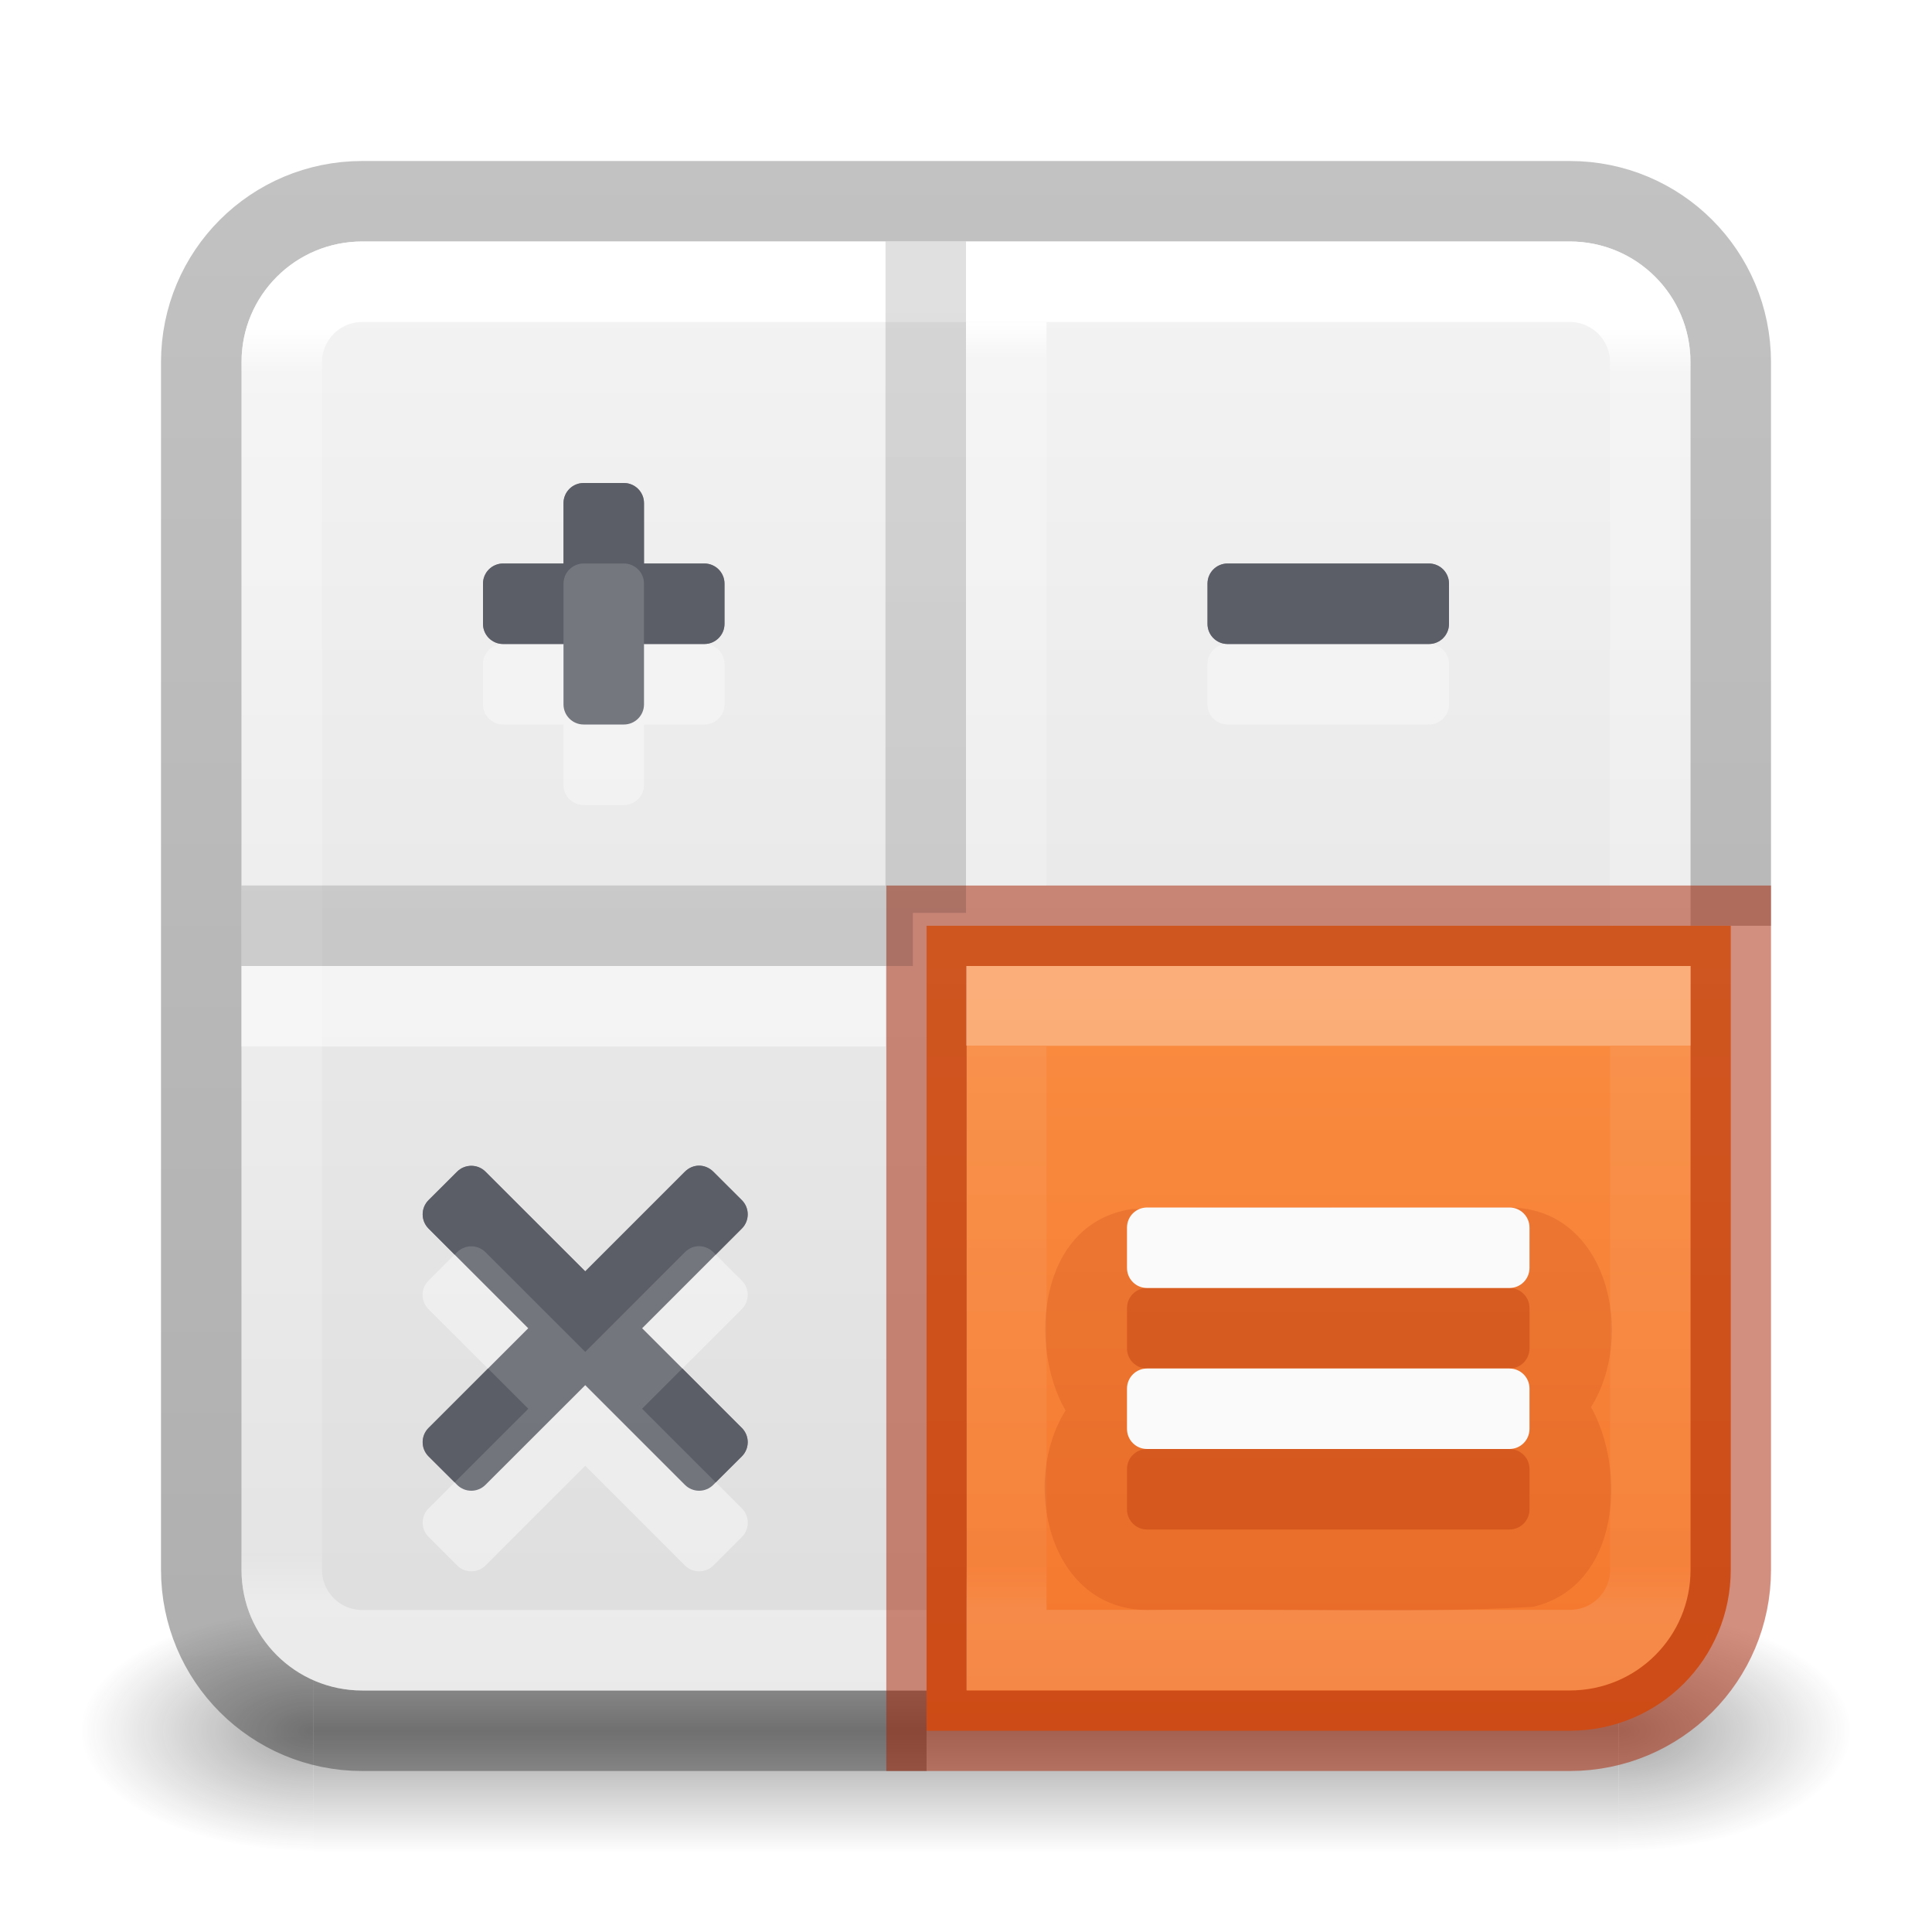
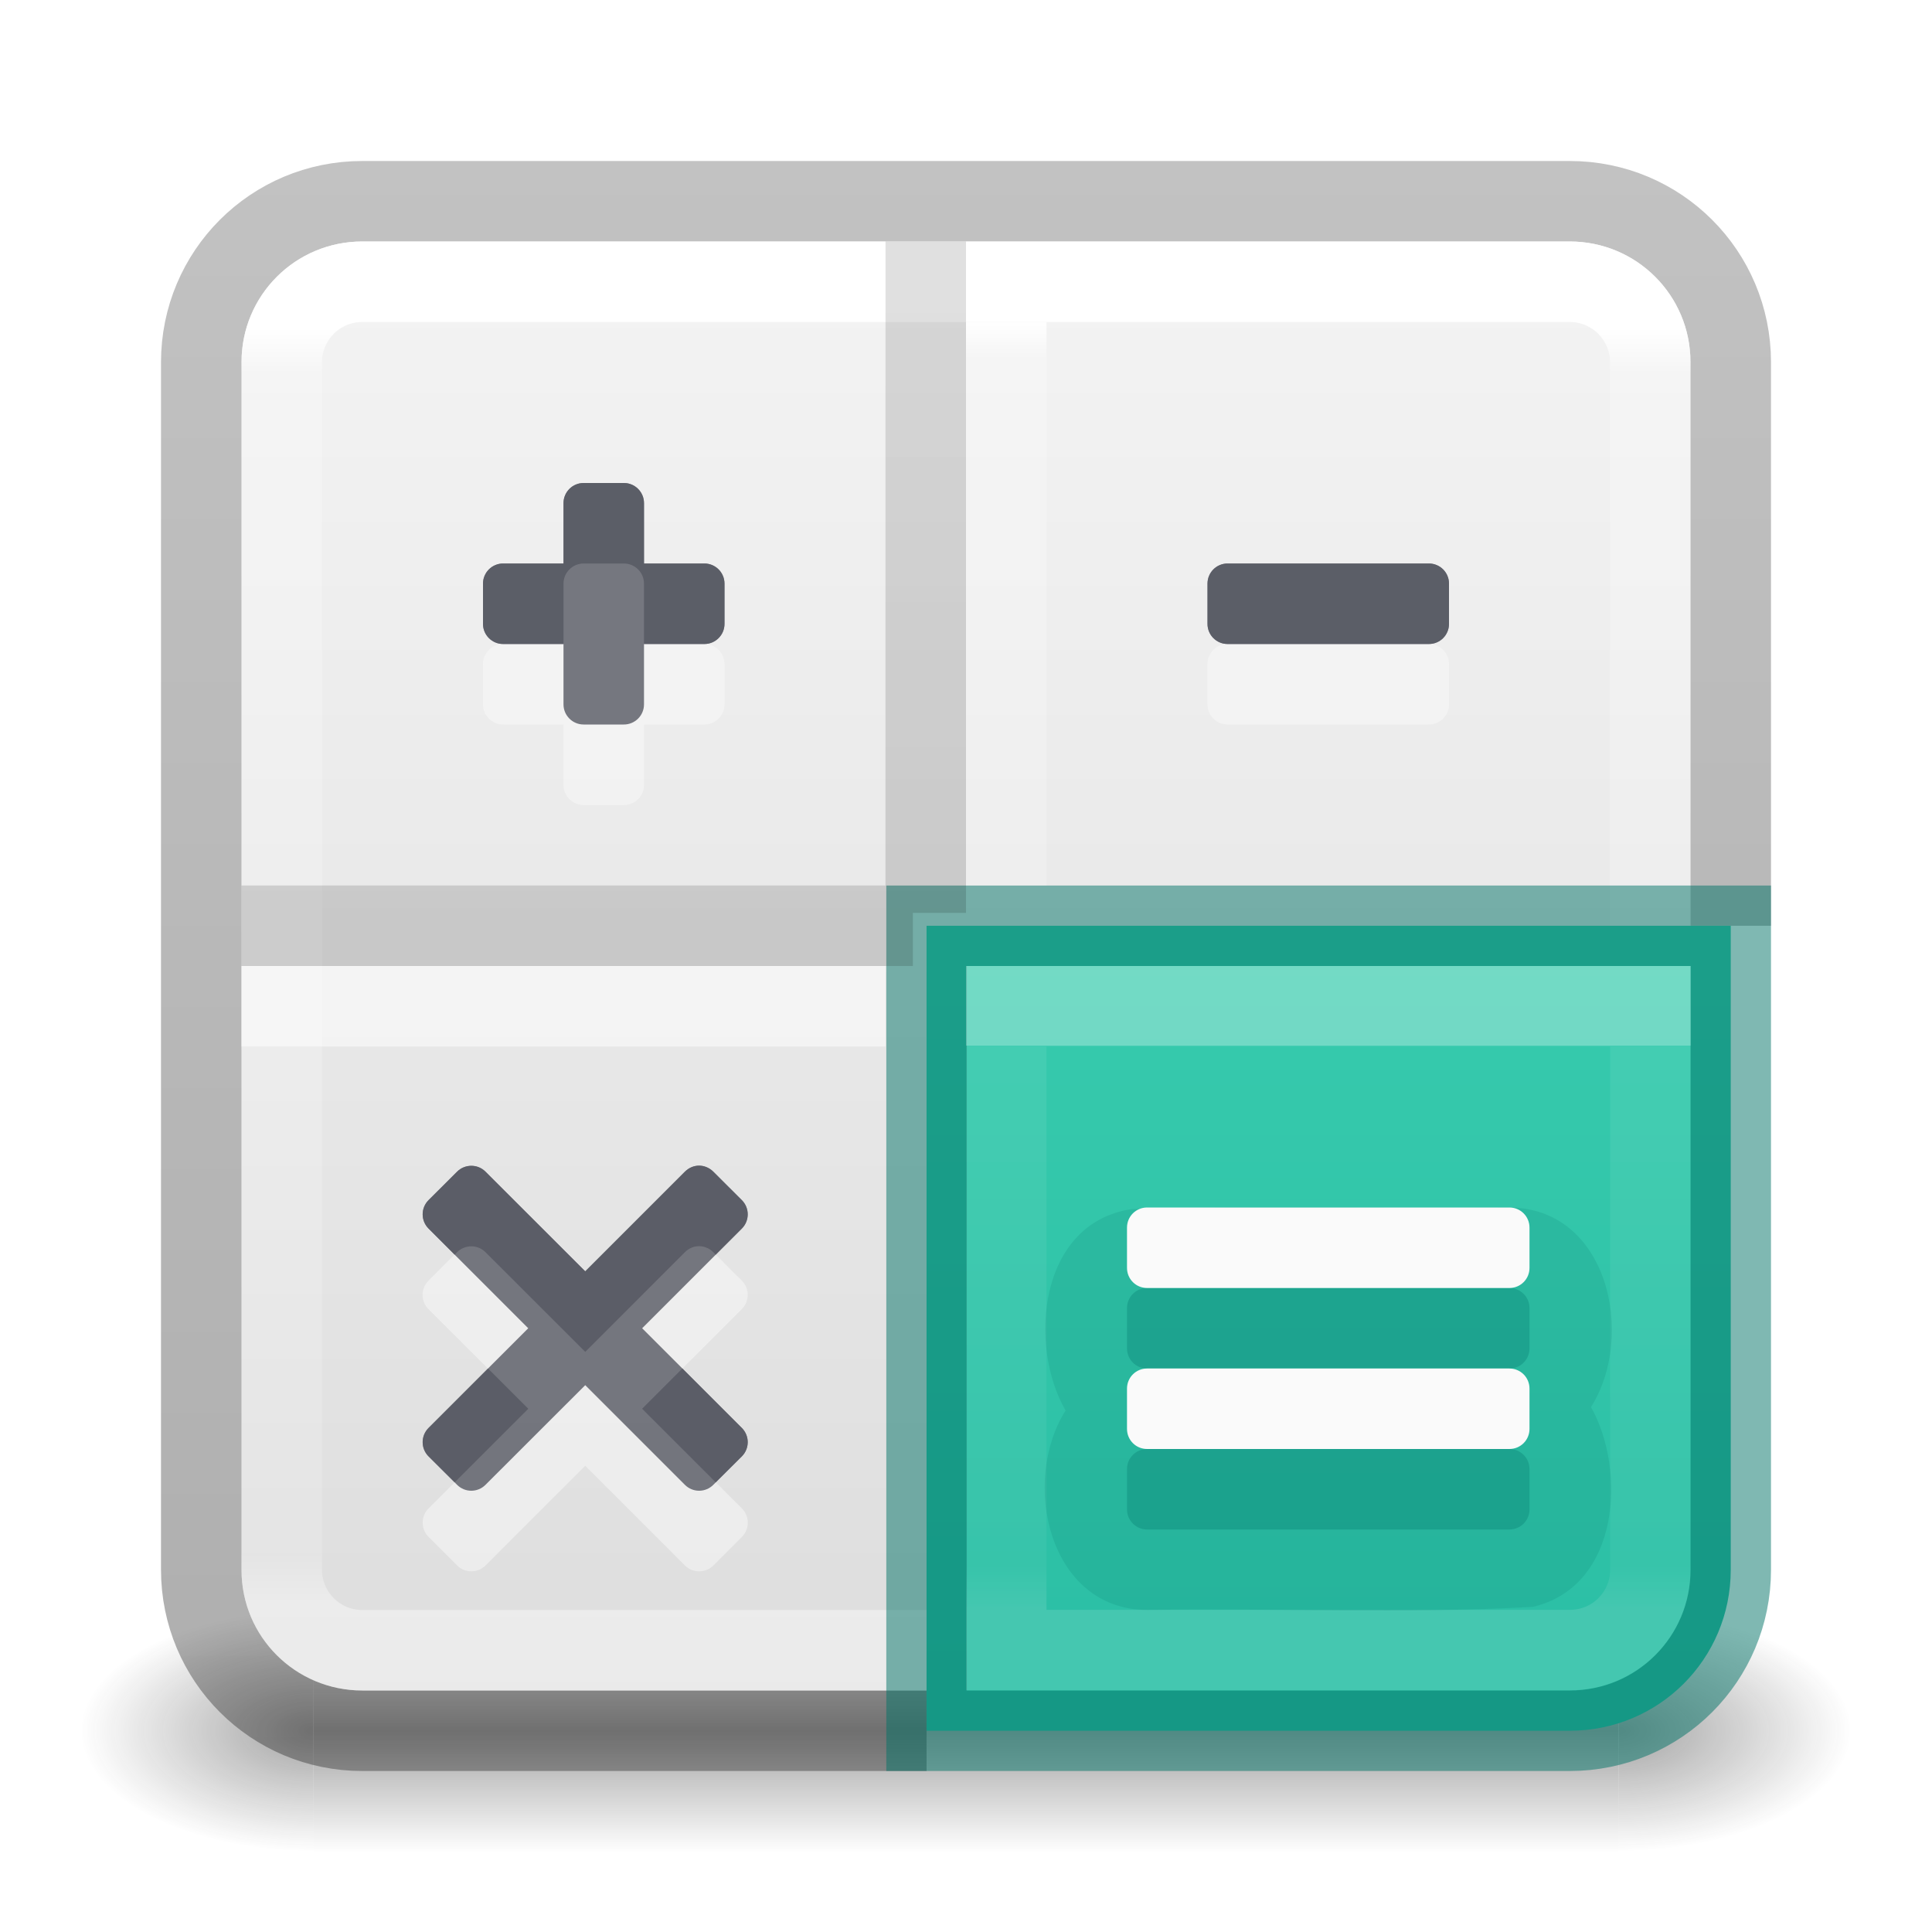
<svg xmlns="http://www.w3.org/2000/svg" xmlns:xlink="http://www.w3.org/1999/xlink" id="svg4157" height="24" width="24" version="1.1" xml:space="preserve">
  <defs id="defs4159">
    <linearGradient id="linearGradient1701">
      <stop offset="0" style="stop-color:#ffffff;stop-opacity:1" id="stop1693" />
      <stop offset="0.014" style="stop-color:#ffffff;stop-opacity:0.235" id="stop1695" />
      <stop offset="0.916" style="stop-color:#ffffff;stop-opacity:0.157" id="stop1697" />
      <stop offset="1" style="stop-color:#ffffff;stop-opacity:0.392" id="stop1699" />
    </linearGradient>
    <linearGradient gradientTransform="matrix(0.4594595,0,0,0.4594594,0.9729743,0.9729759)" gradientUnits="userSpaceOnUse" xlink:href="#linearGradient4095" id="linearGradient3233" y2="41.168" x2="24" y1="6.757" x1="24" />
    <linearGradient id="linearGradient4095">
      <stop offset="0" style="stop-color:#ffffff;stop-opacity:1" id="stop4097" />
      <stop offset="0.035" style="stop-color:#ffffff;stop-opacity:0.235" id="stop4100" />
      <stop offset="0.962" style="stop-color:#ffffff;stop-opacity:0.157" id="stop4102" />
      <stop offset="1" style="stop-color:#ffffff;stop-opacity:0.392" id="stop4104" />
    </linearGradient>
    <radialGradient gradientTransform="matrix(2.003784,0,0,1.4,27.98813,-17.4)" gradientUnits="userSpaceOnUse" xlink:href="#linearGradient3688-166-749-9" id="radialGradient3082-6" fy="43.5" fx="4.993" r="2.5" cy="43.5" cx="4.993" />
    <linearGradient id="linearGradient3688-166-749-9">
      <stop offset="0" style="stop-color:#181818;stop-opacity:1" id="stop2883-2" />
      <stop offset="1" style="stop-color:#181818;stop-opacity:0" id="stop2885-2" />
    </linearGradient>
    <radialGradient gradientTransform="matrix(2.003784,0,0,1.4,-20.01187,-104.4)" gradientUnits="userSpaceOnUse" xlink:href="#linearGradient3688-464-309-7-6" id="radialGradient3084-4" fy="43.5" fx="4.993" r="2.5" cy="43.5" cx="4.993" />
    <linearGradient id="linearGradient3688-464-309-7-6">
      <stop offset="0" style="stop-color:#181818;stop-opacity:1" id="stop2889-75" />
      <stop offset="1" style="stop-color:#181818;stop-opacity:0" id="stop2891-4-9" />
    </linearGradient>
    <linearGradient gradientUnits="userSpaceOnUse" xlink:href="#linearGradient3702-501-757-1" id="linearGradient3086-8" y2="39.999" x2="25.058" y1="47.028" x1="25.058" />
    <linearGradient id="linearGradient3702-501-757-1">
      <stop offset="0" style="stop-color:#181818;stop-opacity:0" id="stop2895-2" />
      <stop offset="0.5" style="stop-color:#181818;stop-opacity:1" id="stop2897-89" />
      <stop offset="1" style="stop-color:#181818;stop-opacity:0" id="stop2899-36" />
    </linearGradient>
    <linearGradient id="linearGradient3600-9-51">
      <stop offset="0" style="stop-color:#f4f4f4;stop-opacity:1" id="stop3602-0-0" />
      <stop offset="1" style="stop-color:#dbdbdb;stop-opacity:1" id="stop3604-9-04" />
    </linearGradient>
    <linearGradient id="linearGradient3104-6">
      <stop offset="0" style="stop-color:#000000;stop-opacity:0.318" id="stop3106-3" />
      <stop offset="1" style="stop-color:#000000;stop-opacity:0.24" id="stop3108-9" />
    </linearGradient>
    <linearGradient xlink:href="#linearGradient3104-6" id="linearGradient1271" gradientUnits="userSpaceOnUse" gradientTransform="matrix(0.8074969,0,0,0.8947171,-41.85727,-23.83344)" x1="70.386" y1="51.425" x2="70.386" y2="29.002" />
    <linearGradient xlink:href="#linearGradient3600-9-51" id="linearGradient1338" gradientUnits="userSpaceOnUse" gradientTransform="matrix(0.4601493,0,0,0.4425723,-22.05275,0.8628185)" x1="74.839" y1="4.536" x2="74.839" y2="49.779" />
    <linearGradient xlink:href="#linearGradient2257" id="linearGradient1088" gradientUnits="userSpaceOnUse" gradientTransform="matrix(0.4948413,0,0,0.4948419,15.53726,0.7166127)" x1="8.019" y1="24.81" x2="8.019" y2="38.936" />
    <linearGradient id="linearGradient2257">
      <stop offset="0" style="stop-color:#ffffff;stop-opacity:1" id="stop2249" />
      <stop offset="0" style="stop-color:#ffffff;stop-opacity:0.235" id="stop2251" />
      <stop offset="0.924" style="stop-color:#ffffff;stop-opacity:0.157" id="stop2253" />
      <stop offset="1" style="stop-color:#ffffff;stop-opacity:0.392" id="stop2255" />
    </linearGradient>
    <linearGradient xlink:href="#linearGradient978" id="linearGradient924" gradientUnits="userSpaceOnUse" gradientTransform="matrix(0.4788873,0,0,0.4606295,-23.45905,0.3884944)" x1="74.839" y1="4.536" x2="74.839" y2="49.779" />
    <linearGradient id="linearGradient978">
-       <stop offset="0" style="stop-color:#ffa154;stop-opacity:1" id="stop974" />
-       <stop offset="1" style="stop-color:#f37329;stop-opacity:1" id="stop976" />
+       <stop offset="0" style="stop-color:#43d6b5;stop-opacity:1" id="stop974" />
+       <stop offset="1" style="stop-color:#28bca3;stop-opacity:1" id="stop976" />
    </linearGradient>
    <linearGradient xlink:href="#linearGradient3104-6" id="linearGradient1964" gradientUnits="userSpaceOnUse" gradientTransform="matrix(-0.2590084,0,0,0.2869851,18.13816,1.35383)" x1="12.879" y1="66.951" x2="12.879" y2="4.78" />
    <linearGradient y2="42.187" x2="24" y1="7.915" x1="24" gradientTransform="matrix(0.4948413,0,0,0.4948419,0.4968571,0.06156325)" gradientUnits="userSpaceOnUse" id="linearGradient3647" xlink:href="#linearGradient3924-2-2-5-8" />
    <linearGradient id="linearGradient3924-2-2-5-8">
      <stop offset="0" style="stop-color:#ffffff;stop-opacity:1" id="stop3926-9-4-9-6" />
      <stop offset="0.028" style="stop-color:#ffffff;stop-opacity:0.235" id="stop3928-9-8-6-5" />
      <stop offset="0.916" style="stop-color:#ffffff;stop-opacity:0.157" id="stop3930-3-5-1-7" />
      <stop offset="1" style="stop-color:#ffffff;stop-opacity:0.392" id="stop3932-8-0-4-8" />
    </linearGradient>
    <linearGradient xlink:href="#linearGradient1701" id="linearGradient2307" gradientUnits="userSpaceOnUse" gradientTransform="matrix(0.4407485,0,0,0.440749,0.7297287,1.76819)" x1="20.394" y1="25.496" x2="20.394" y2="42.106" />
  </defs>
  <g transform="matrix(0.5789476,0,0,0.4285713,-1.894738,2.857146)" id="g3712-8" style="opacity:0.4">
    <rect width="5" height="7" x="38" y="40" id="rect2801-6" style="fill:url(#radialGradient3082-6);fill-opacity:1;stroke:none" />
    <rect width="5" height="7" x="-10" y="-47" transform="scale(-1)" id="rect3696-20" style="fill:url(#radialGradient3084-4);fill-opacity:1;stroke:none" />
    <rect width="28" height="7" x="10" y="40" id="rect3700-5" style="fill:url(#linearGradient3086-8);fill-opacity:1;stroke:none" />
  </g>
  <rect style="color:#000000;font-variation-settings:normal;display:inline;overflow:visible;visibility:visible;vector-effect:none;fill:url(#linearGradient1338);fill-opacity:1;fill-rule:nonzero;stroke:none;stroke-width:1;stroke-linecap:butt;stroke-linejoin:miter;stroke-miterlimit:4;stroke-dasharray:none;stroke-dashoffset:0;stroke-opacity:1;-inkscape-stroke:none;marker:none;enable-background:accumulate;stop-color:#000000" id="rect5505-21-1-7-2-9-5" y="3" x="3" ry="1.5" rx="1.5" height="18" width="18" />
  <path id="rect5505-21-8-1" style="color:#000000;font-variation-settings:normal;display:inline;overflow:visible;visibility:visible;opacity:1;vector-effect:none;fill:none;fill-opacity:1;stroke:url(#linearGradient1271);stroke-width:1;stroke-linecap:butt;stroke-linejoin:round;stroke-miterlimit:4;stroke-dasharray:none;stroke-dashoffset:0;stroke-opacity:1;-inkscape-stroke:none;marker:none;enable-background:accumulate;stop-color:#000000;stop-opacity:1" d="m 21.5,11.5 v -7 c 0,-1.108 -0.892,-2 -2,-2 h -15 c -1.108,0 -2,0.892 -2,2 v 15 c 0,1.108 0.892,2 2,2 h 7.01" />
  <rect width="17" height="17" x="3.5" y="3.5" id="rect6741-9" style="opacity:1;fill:none;stroke:url(#linearGradient3233);stroke-width:1;stroke-linecap:round;stroke-linejoin:round;stroke-miterlimit:4;stroke-dasharray:none;stroke-dashoffset:0;stroke-opacity:1" rx="1" ry="1" />
-   <path id="rect5505-21-8" style="color:#000000;font-variation-settings:normal;display:inline;overflow:visible;visibility:visible;opacity:1;vector-effect:none;fill:url(#linearGradient924);fill-opacity:1;fill-rule:nonzero;stroke:#a62100;stroke-width:1;stroke-linecap:butt;stroke-linejoin:miter;stroke-miterlimit:4;stroke-dasharray:none;stroke-dashoffset:0;stroke-opacity:0.5;-inkscape-stroke:none;marker:none;enable-background:accumulate;stop-color:#000000;stop-opacity:1" d="m 11.51,11.5 v 10 h 7.99 c 1.108,0 2,-0.892 2,-2 v -8 z" />
+   <path id="rect5505-21-8" style="color:#000000;font-variation-settings:normal;display:inline;overflow:visible;visibility:visible;opacity:1;vector-effect:none;fill:url(#linearGradient924);fill-opacity:1;fill-rule:nonzero;stroke:#007367;stroke-width:1;stroke-linecap:butt;stroke-linejoin:miter;stroke-miterlimit:4;stroke-dasharray:none;stroke-dashoffset:0;stroke-opacity:0.5;-inkscape-stroke:none;marker:none;enable-background:accumulate;stop-color:#000000;stop-opacity:1" d="m 11.51,11.5 v 10 h 7.99 c 1.108,0 2,-0.892 2,-2 v -8 z" />
  <path id="rect5505-21-8-6" style="color:#000000;font-variation-settings:normal;display:inline;overflow:visible;visibility:visible;opacity:0.3;vector-effect:none;fill:none;fill-opacity:1;fill-rule:nonzero;stroke:url(#linearGradient1088);stroke-width:1;stroke-linecap:round;stroke-linejoin:miter;stroke-miterlimit:4;stroke-dasharray:none;stroke-dashoffset:0;stroke-opacity:1;-inkscape-stroke:none;marker:none;enable-background:accumulate;stop-color:#000000;stop-opacity:1" d="m 12.5,12.5 v 7.998 h 7.002 c 0.554,0 1,-0.446 1,-1 V 12.5 Z" />
  <g id="layer4-0" transform="matrix(0.9047486,0,0,0.9047486,-636.515,-691.5605)" />
  <g id="layer4-0-7" transform="matrix(0.9047486,0,0,0.9047486,-636.515,-684.3225)" />
  <g id="layer1-3" transform="matrix(0.9047486,0,0,0.9047486,-139.808,-15.50334)" />
  <path style="font-variation-settings:normal;opacity:0.5;fill:none;fill-opacity:1;stroke:url(#linearGradient2307);stroke-width:1;stroke-linecap:butt;stroke-linejoin:round;stroke-miterlimit:4;stroke-dasharray:none;stroke-dashoffset:0;stroke-opacity:1;marker:none;stop-color:#000000" d="M 11,12.5 H 3" id="path1808-6-9" />
  <path style="font-variation-settings:normal;fill:none;fill-opacity:1;stroke:url(#linearGradient3647);stroke-width:1;stroke-linecap:butt;stroke-linejoin:round;stroke-miterlimit:4;stroke-dasharray:none;stroke-dashoffset:0;stroke-opacity:1;marker:none;stop-color:#000000" d="M 12.5,11 V 4" id="path1808-6-9-8" />
  <path id="path1808" style="font-variation-settings:normal;opacity:0.5;fill:none;fill-opacity:1;stroke:url(#linearGradient1964);stroke-width:1;stroke-linecap:butt;stroke-linejoin:miter;stroke-miterlimit:4;stroke-dasharray:none;stroke-dashoffset:0;stroke-opacity:1;marker:none;stop-color:#000000" d="m 11.5,3 v 8.34 z M 3,11.5 h 8.34 z" />
  <path id="rect1761-1" style="font-variation-settings:normal;opacity:0.5;vector-effect:none;fill:#fafafa;fill-opacity:1;stroke:none;stroke-width:4;stroke-linecap:round;stroke-linejoin:round;stroke-miterlimit:4;stroke-dasharray:none;stroke-dashoffset:0;stroke-opacity:1;-inkscape-stroke:none;marker:none;stop-color:#000000;stop-opacity:1" d="M 7.25,7 C 7.112,7 7,7.112 7,7.25 V 8 H 6.25 C 6.112,8 6,8.112 6,8.25 v 0.5 C 6,8.888 6.112,9 6.25,9 H 7 V 9.75 C 7,9.888 7.112,10 7.25,10 h 0.5 C 7.888,10 8,9.888 8,9.75 V 9 H 8.75 C 8.888,9 9,8.888 9,8.75 V 8.25 C 9,8.112 8.888,8 8.75,8 H 8 V 7.25 C 8,7.112 7.888,7 7.75,7 Z m 8,1 C 15.111,8 15,8.112 15,8.25 v 0.5 C 15,8.888 15.111,9 15.25,9 h 2.5 C 17.889,9 18,8.888 18,8.75 V 8.25 C 18,8.112 17.889,8 17.75,8 Z m -6.566,7.48 c -0.064,0 -0.127,0.025 -0.176,0.074 L 7.27,16.793 6.031,15.555 c -0.049,-0.049 -0.112,-0.072 -0.176,-0.072 -0.064,0 -0.129,0.023 -0.178,0.072 l -0.354,0.354 c -0.098,0.098 -0.098,0.256 0,0.354 L 6.562,17.5 5.324,18.738 c -0.098,0.098 -0.098,0.256 0,0.354 l 0.354,0.354 c 0.098,0.098 0.256,0.098 0.354,0 l 1.238,-1.238 1.238,1.238 c 0.098,0.098 0.256,0.098 0.354,0 l 0.354,-0.354 c 0.098,-0.098 0.098,-0.256 0,-0.354 L 7.977,17.5 9.215,16.262 c 0.098,-0.098 0.098,-0.256 0,-0.354 L 8.861,15.555 c -0.049,-0.049 -0.114,-0.074 -0.178,-0.074 z" />
-   <path id="rect1761-5-9-1" style="font-variation-settings:normal;vector-effect:none;fill:#a62100;fill-opacity:1;stroke:none;stroke-width:4;stroke-linecap:round;stroke-linejoin:round;stroke-miterlimit:4;stroke-dasharray:none;stroke-dashoffset:0;stroke-opacity:1;-inkscape-stroke:none;marker:none;stop-color:#000000;opacity:0.3;stop-opacity:1" d="M 14.25,16 C 14.111,16 14,16.111 14,16.25 v 0.5 c 0,0.139 0.112,0.25 0.25,0.25 h 4.5 C 18.889,17 19,16.889 19,16.75 v -0.5 C 19,16.111 18.889,16 18.75,16 Z m 0,2 C 14.111,18 14,18.111 14,18.25 v 0.5 c 0,0.139 0.112,0.25 0.25,0.25 h 4.5 C 18.889,19 19,18.889 19,18.75 v -0.5 C 19,18.111 18.889,18 18.75,18 Z" />
-   <path id="rect1761-5-9-1-4" style="font-variation-settings:normal;opacity:0.15;vector-effect:none;fill:#a62100;fill-opacity:1;stroke:none;stroke-width:4;stroke-linecap:round;stroke-linejoin:round;stroke-miterlimit:4;stroke-dasharray:none;stroke-dashoffset:0;stroke-opacity:1;-inkscape-stroke:none;marker:none;stop-color:#000000;stop-opacity:1" d="m 14.055,15.02 c -1.157,0.176 -1.283,1.699 -0.818,2.502 C 12.679,18.401 13.021,19.994 14.25,20 c 1.597,-0.025 3.201,0.051 4.793,-0.039 1.087,-0.256 1.159,-1.704 0.721,-2.482 C 20.321,16.599 19.979,15.006 18.75,15 c -1.565,0.013 -3.132,-0.026 -4.695,0.02 z" />
+   <path id="rect1761-5-9-1-4" style="font-variation-settings:normal;opacity:0.15;vector-effect:none;fill:#007367;fill-opacity:1;stroke:none;stroke-width:4;stroke-linecap:round;stroke-linejoin:round;stroke-miterlimit:4;stroke-dasharray:none;stroke-dashoffset:0;stroke-opacity:1;-inkscape-stroke:none;marker:none;stop-color:#000000;stop-opacity:1" d="m 14.055,15.02 c -1.157,0.176 -1.283,1.699 -0.818,2.502 C 12.679,18.401 13.021,19.994 14.25,20 c 1.597,-0.025 3.201,0.051 4.793,-0.039 1.087,-0.256 1.159,-1.704 0.721,-2.482 C 20.321,16.599 19.979,15.006 18.75,15 c -1.565,0.013 -3.132,-0.026 -4.695,0.02 z" />
+   <path id="rect1761-5-9-1" style="font-variation-settings:normal;vector-effect:none;fill:#007367;fill-opacity:1;stroke:none;stroke-width:4;stroke-linecap:round;stroke-linejoin:round;stroke-miterlimit:4;stroke-dasharray:none;stroke-dashoffset:0;stroke-opacity:1;-inkscape-stroke:none;marker:none;stop-color:#000000;opacity:0.3;stop-opacity:1" d="M 14.25,16 C 14.111,16 14,16.111 14,16.25 v 0.5 c 0,0.139 0.112,0.25 0.25,0.25 h 4.5 C 18.889,17 19,16.889 19,16.75 v -0.5 C 19,16.111 18.889,16 18.75,16 Z m 0,2 C 14.111,18 14,18.111 14,18.25 v 0.5 c 0,0.139 0.112,0.25 0.25,0.25 h 4.5 C 18.889,19 19,18.889 19,18.75 v -0.5 C 19,18.111 18.889,18 18.75,18 Z" />
  <path id="rect1761" style="font-variation-settings:normal;opacity:0.8;vector-effect:none;fill:#555761;fill-opacity:1;stroke:none;stroke-width:4;stroke-linecap:round;stroke-linejoin:round;stroke-miterlimit:4;stroke-dasharray:none;stroke-dashoffset:0;stroke-opacity:1;-inkscape-stroke:none;marker:none;stop-color:#000000;stop-opacity:1" d="M 7.25 6 C 7.112 6 7 6.112 7 6.25 L 7 7 L 6.25 7 C 6.112 7 6 7.112 6 7.25 L 6 7.75 C 6 7.888 6.112 8 6.25 8 L 7 8 L 7 8.75 C 7 8.888 7.112 9 7.25 9 L 7.75 9 C 7.888 9 8 8.888 8 8.75 L 8 8 L 8.75 8 C 8.888 8 9 7.888 9 7.75 L 9 7.25 C 9 7.112 8.888 7 8.75 7 L 8 7 L 8 6.25 C 8 6.112 7.888 6 7.75 6 L 7.25 6 z M 15.25 7 C 15.111 7 15 7.112 15 7.25 L 15 7.75 C 15 7.888 15.111 8 15.25 8 L 17.75 8 C 17.889 8 18 7.888 18 7.75 L 18 7.25 C 18 7.112 17.889 7 17.75 7 L 15.25 7 z M 8.684 14.48 C 8.62 14.48 8.557 14.506 8.508 14.555 L 7.27 15.793 L 6.031 14.555 C 5.982 14.506 5.919 14.482 5.855 14.482 C 5.792 14.482 5.727 14.506 5.678 14.555 L 5.324 14.908 C 5.226 15.006 5.226 15.164 5.324 15.262 L 6.562 16.5 L 5.324 17.738 C 5.226 17.836 5.226 17.994 5.324 18.092 L 5.678 18.445 C 5.776 18.543 5.933 18.543 6.031 18.445 L 7.27 17.207 L 8.508 18.445 C 8.606 18.543 8.763 18.543 8.861 18.445 L 9.215 18.092 C 9.313 17.994 9.313 17.836 9.215 17.738 L 7.977 16.5 L 9.215 15.262 C 9.313 15.164 9.313 15.006 9.215 14.908 L 8.861 14.555 C 8.812 14.506 8.747 14.48 8.684 14.48 z " />
  <path id="rect1761-9" style="font-variation-settings:normal;opacity:0.8;vector-effect:none;fill:#555761;fill-opacity:1;stroke:none;stroke-width:4;stroke-linecap:round;stroke-linejoin:round;stroke-miterlimit:4;stroke-dasharray:none;stroke-dashoffset:0;stroke-opacity:1;-inkscape-stroke:none;marker:none;stop-color:#000000" d="M 7.25 6 C 7.112 6 7 6.112 7 6.25 L 7 7 L 6.25 7 C 6.112 7 6 7.112 6 7.25 L 6 7.75 C 6 7.888 6.112 8 6.25 8 L 7 8 L 7 7.25 C 7 7.112 7.112 7 7.25 7 L 7.75 7 C 7.888 7 8 7.112 8 7.25 L 8 8 L 8.75 8 C 8.888 8 9 7.888 9 7.75 L 9 7.25 C 9 7.112 8.888 7 8.75 7 L 8 7 L 8 6.25 C 8 6.112 7.888 6 7.75 6 L 7.25 6 z M 15.25 7 C 15.111 7 15 7.112 15 7.25 L 15 7.75 C 15 7.888 15.111 8 15.25 8 L 17.75 8 C 17.889 8 18 7.888 18 7.75 L 18 7.25 C 18 7.112 17.889 7 17.75 7 L 15.25 7 z M 8.684 14.48 C 8.62 14.48 8.557 14.506 8.508 14.555 L 7.27 15.793 L 6.031 14.555 C 5.982 14.506 5.919 14.482 5.855 14.482 C 5.792 14.482 5.727 14.506 5.678 14.555 L 5.324 14.908 C 5.226 15.006 5.226 15.164 5.324 15.262 L 5.648 15.586 L 5.678 15.555 C 5.727 15.506 5.792 15.482 5.855 15.482 C 5.919 15.482 5.982 15.506 6.031 15.555 L 7.27 16.793 L 8.508 15.555 C 8.557 15.506 8.62 15.48 8.684 15.48 C 8.747 15.48 8.812 15.506 8.861 15.555 L 8.891 15.586 L 9.215 15.262 C 9.313 15.164 9.313 15.006 9.215 14.908 L 8.861 14.555 C 8.812 14.506 8.747 14.48 8.684 14.48 z M 6.062 17 L 5.324 17.738 C 5.226 17.836 5.226 17.994 5.324 18.092 L 5.648 18.414 L 6.562 17.5 L 6.062 17 z M 8.477 17 L 7.977 17.5 L 8.891 18.414 L 9.215 18.092 C 9.313 17.994 9.313 17.836 9.215 17.738 L 8.477 17 z " />
  <path id="rect1761-5-9" style="font-variation-settings:normal;opacity:1;vector-effect:none;fill:#fafafa;fill-opacity:1;stroke:none;stroke-width:4;stroke-linecap:round;stroke-linejoin:round;stroke-miterlimit:4;stroke-dasharray:none;stroke-dashoffset:0;stroke-opacity:1;-inkscape-stroke:none;marker:none;stop-color:#000000;stop-opacity:1" d="M 14.25 15 C 14.111 15 14 15.111 14 15.25 L 14 15.75 C 14 15.889 14.111 16 14.25 16 L 18.75 16 C 18.889 16 19 15.889 19 15.75 L 19 15.25 C 19 15.111 18.889 15 18.75 15 L 14.25 15 z M 14.25 17 C 14.111 17 14 17.111 14 17.25 L 14 17.75 C 14 17.889 14.111 18 14.25 18 L 18.75 18 C 18.889 18 19 17.889 19 17.75 L 19 17.25 C 19 17.111 18.889 17 18.75 17 L 14.25 17 z " />
</svg>
